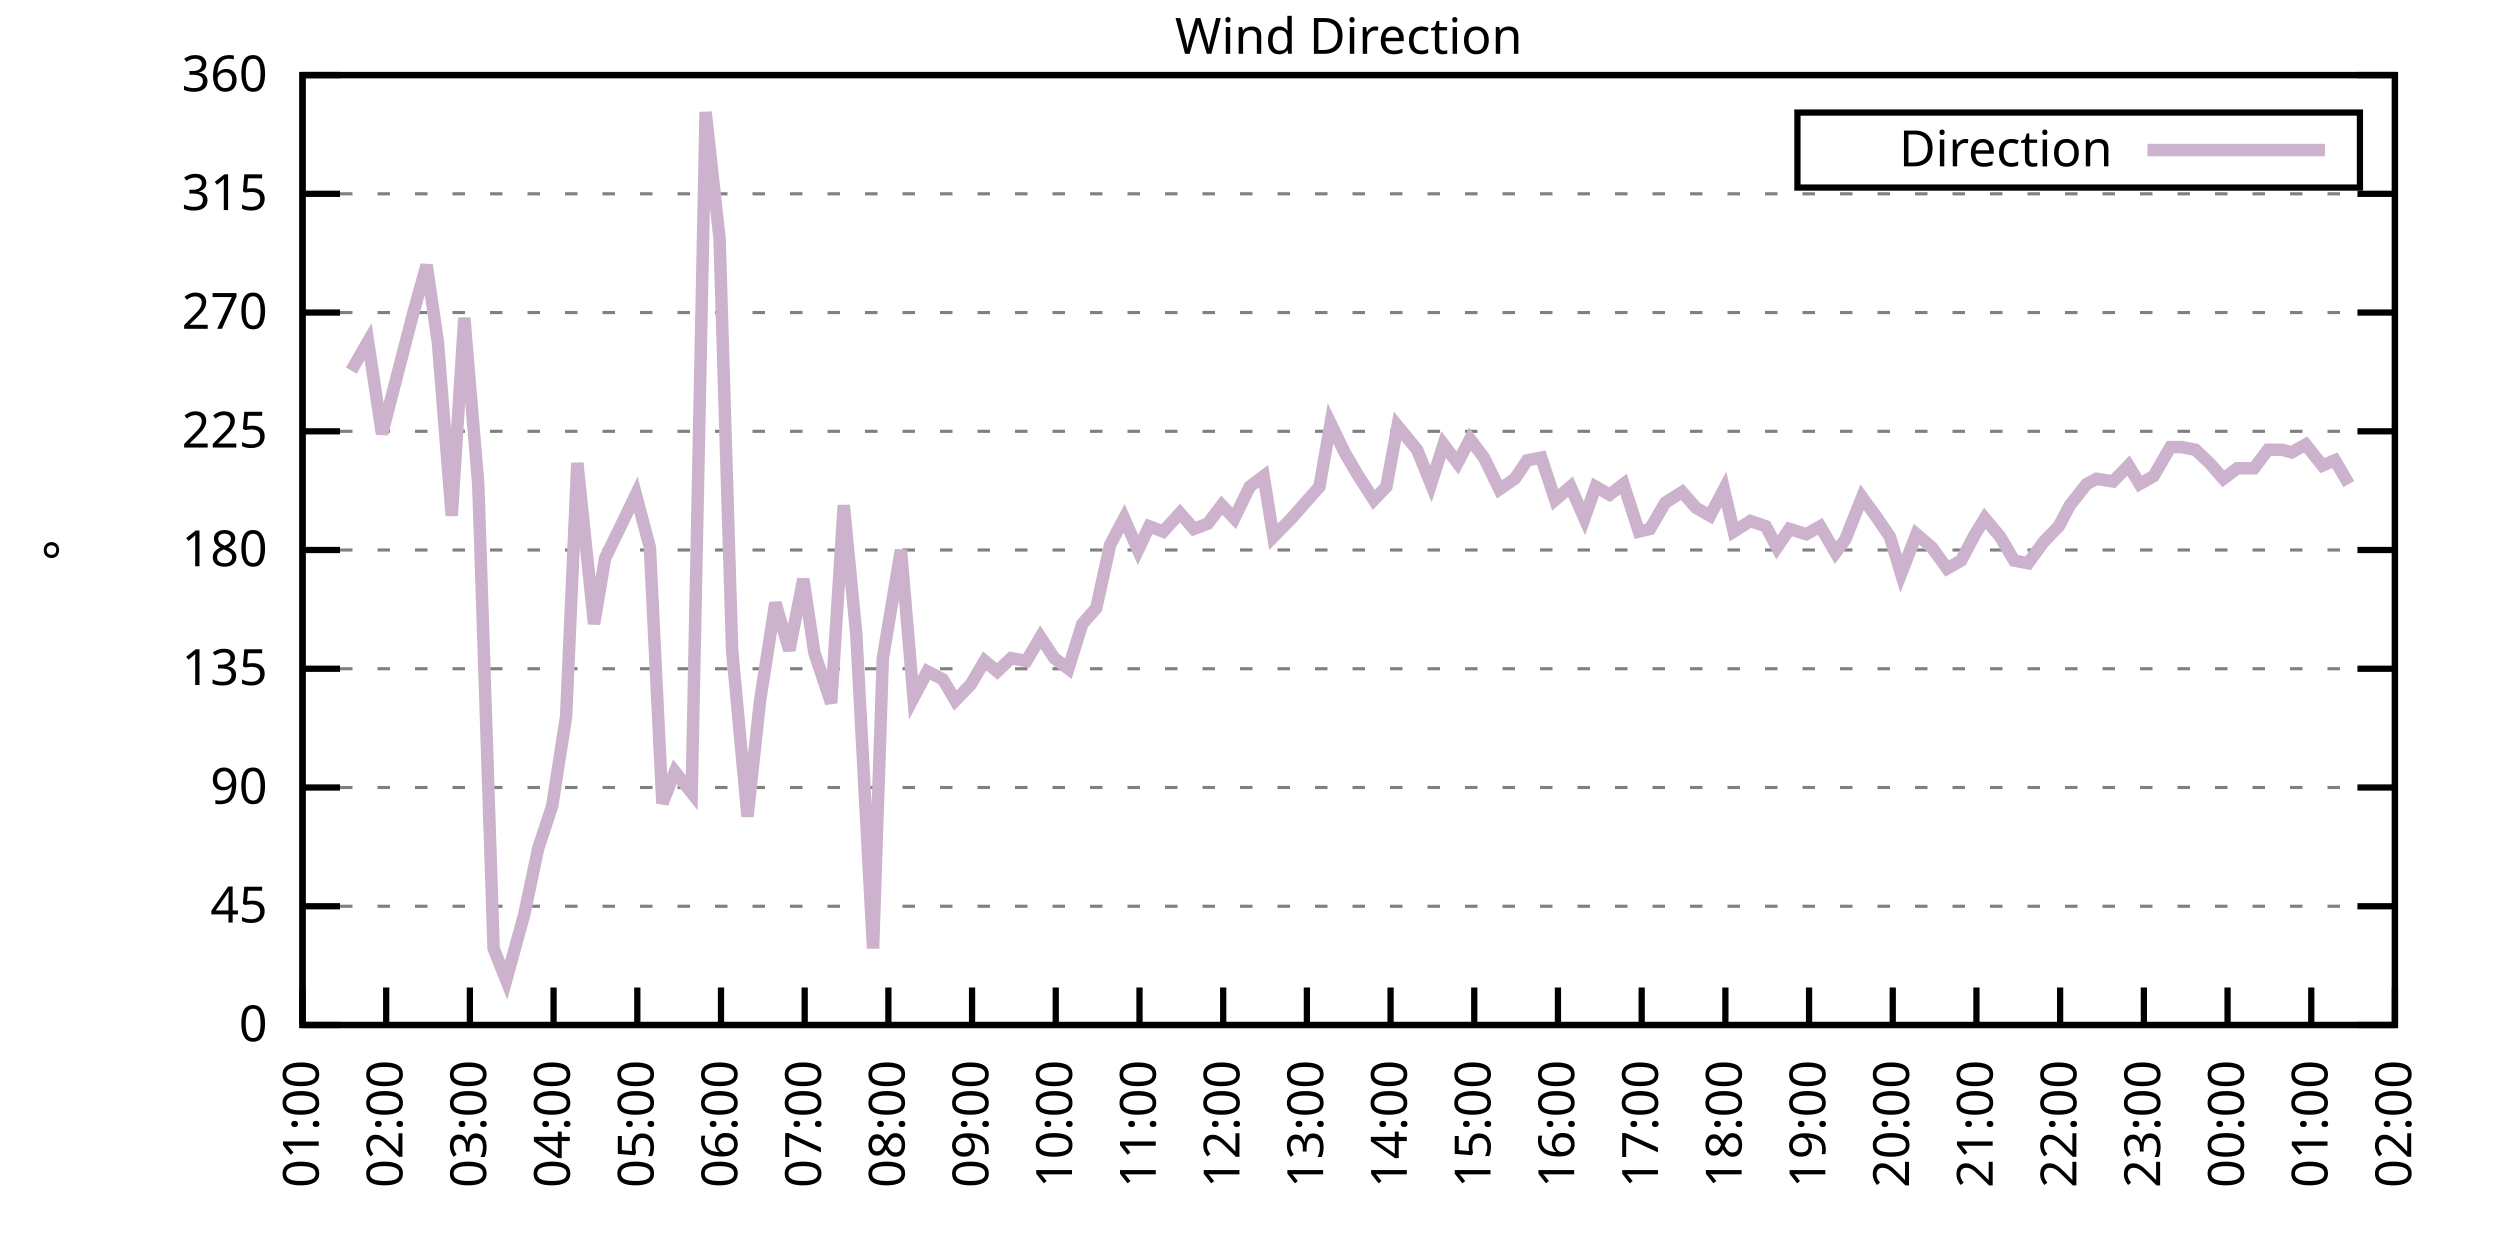
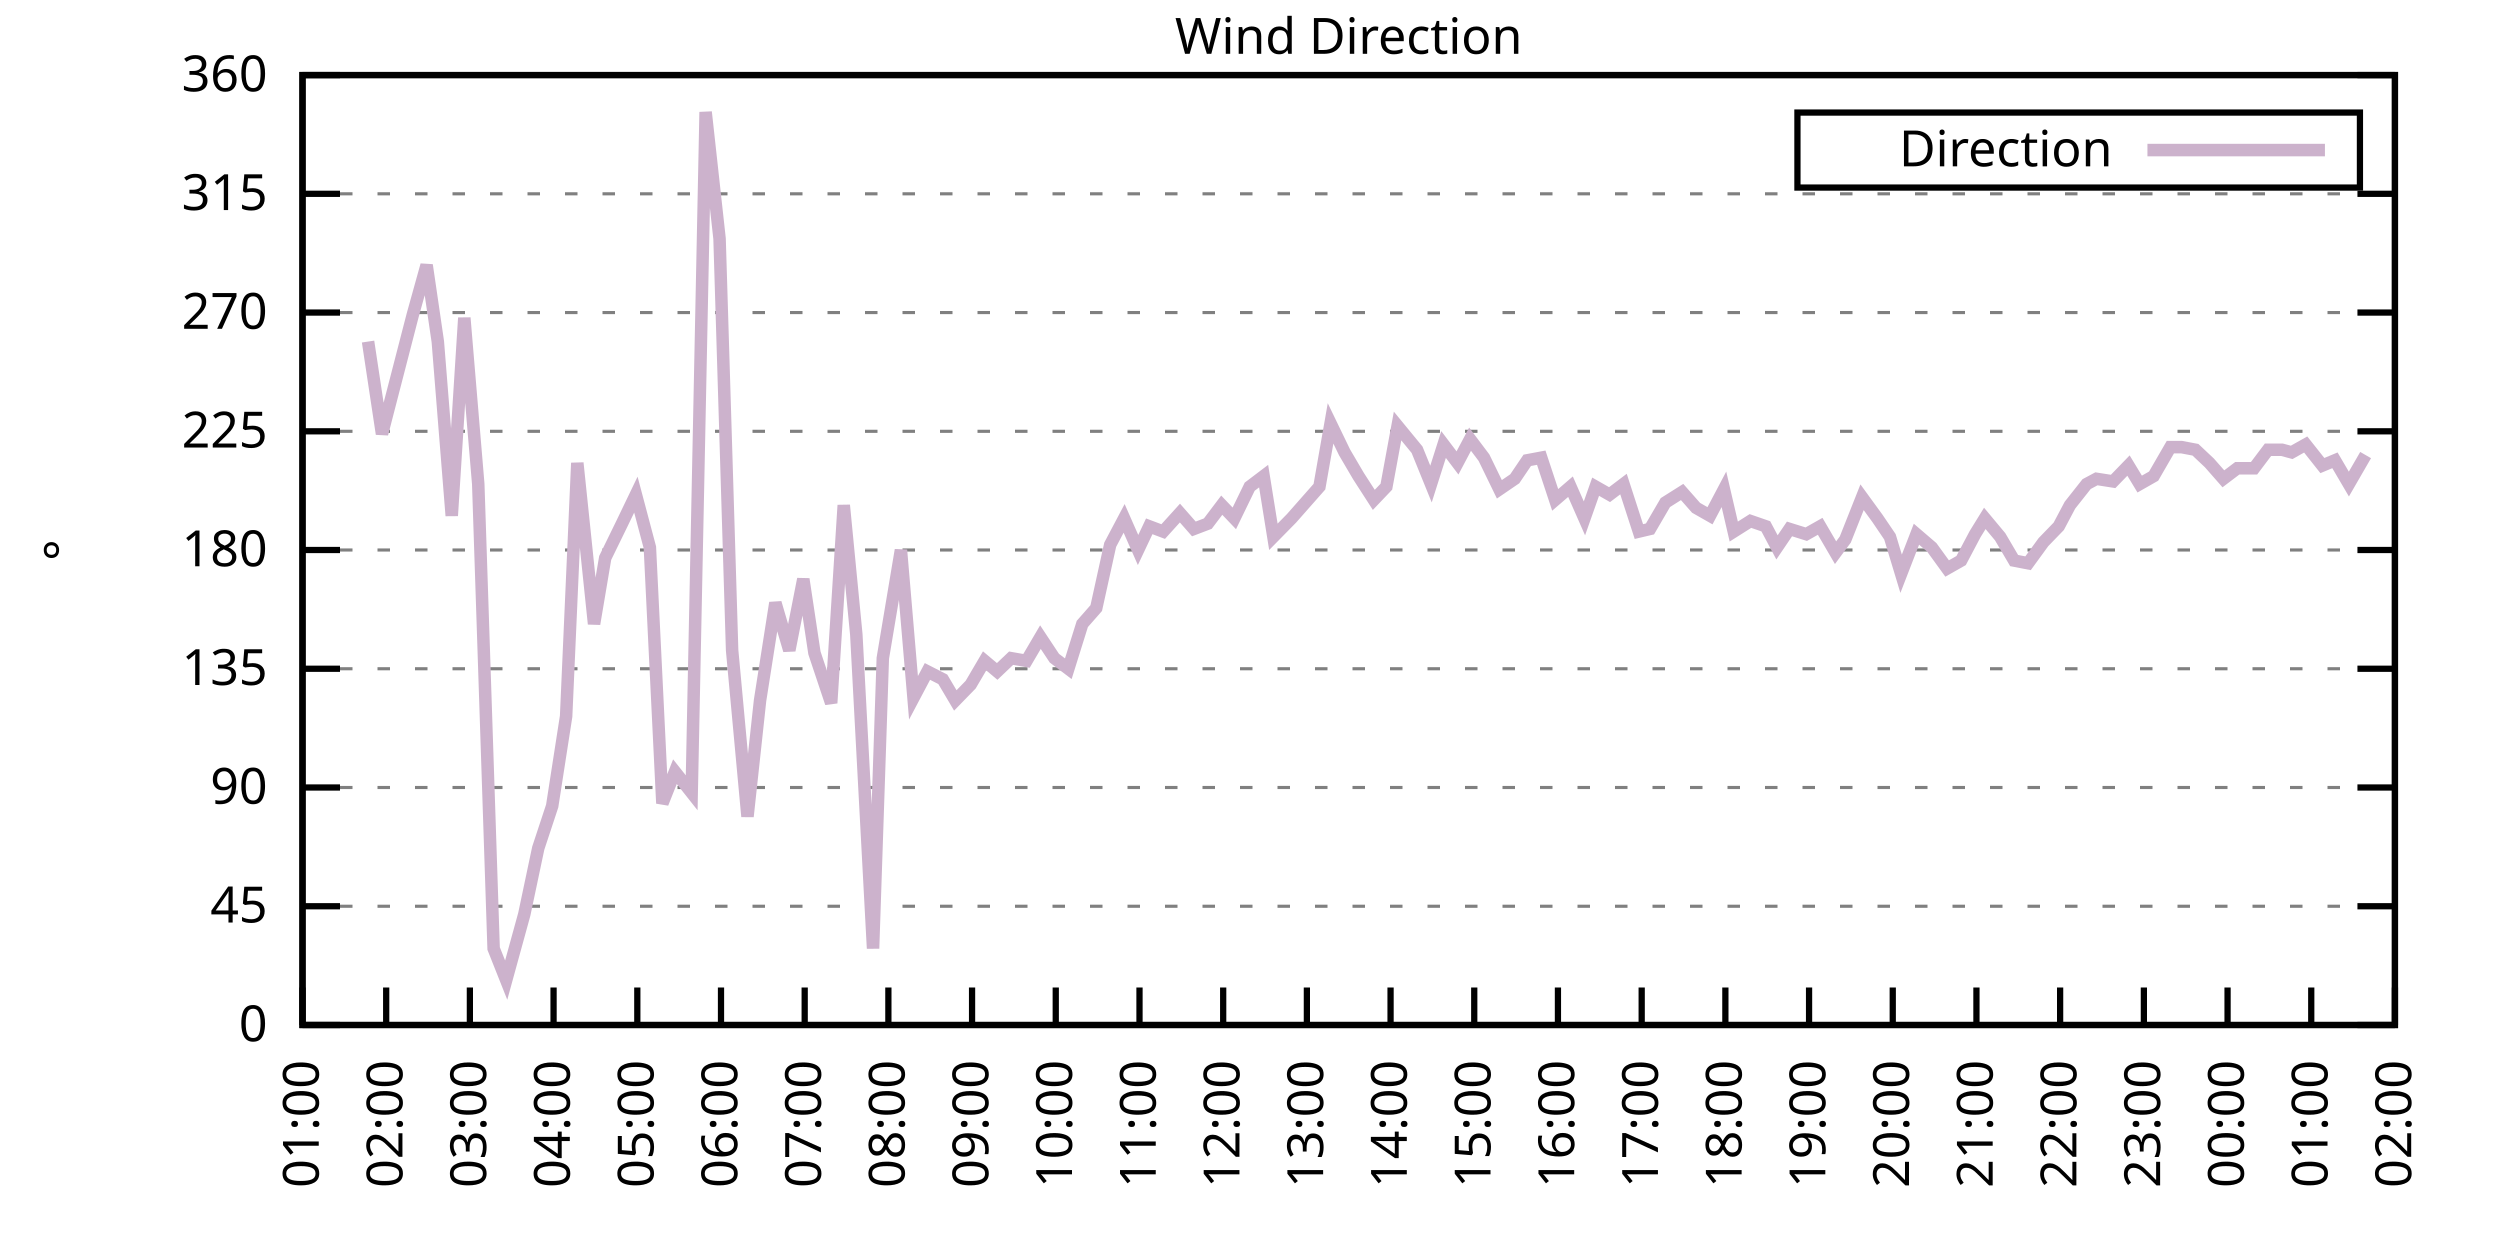
<svg xmlns="http://www.w3.org/2000/svg" xmlns:xlink="http://www.w3.org/1999/xlink" width="400" height="200" viewBox="0 0 400 200">
  <g id="gnuplot_canvas">
    <rect x="0" y="0" width="400" height="200" fill="none" />
    <defs>
      <circle id="gpDot" r="0.5" stroke-width="0.5" stroke="currentColor" />
      <path id="gpPt0" stroke-width="0.333" stroke="currentColor" d="M-1,0 h2 M0,-1 v2" />
      <path id="gpPt1" stroke-width="0.333" stroke="currentColor" d="M-1,-1 L1,1 M1,-1 L-1,1" />
      <path id="gpPt2" stroke-width="0.333" stroke="currentColor" d="M-1,0 L1,0 M0,-1 L0,1 M-1,-1 L1,1 M-1,1 L1,-1" />
      <rect id="gpPt3" stroke-width="0.333" stroke="currentColor" x="-1" y="-1" width="2" height="2" />
      <rect id="gpPt4" stroke-width="0.333" stroke="currentColor" fill="currentColor" x="-1" y="-1" width="2" height="2" />
      <circle id="gpPt5" stroke-width="0.333" stroke="currentColor" cx="0" cy="0" r="1" />
      <use xlink:href="#gpPt5" id="gpPt6" fill="currentColor" stroke="none" />
      <path id="gpPt7" stroke-width="0.333" stroke="currentColor" d="M0,-1.33 L-1.33,0.67 L1.33,0.67 z" />
      <use xlink:href="#gpPt7" id="gpPt8" fill="currentColor" stroke="none" />
      <use xlink:href="#gpPt7" id="gpPt9" stroke="currentColor" transform="rotate(180)" />
      <use xlink:href="#gpPt9" id="gpPt10" fill="currentColor" stroke="none" />
      <use xlink:href="#gpPt3" id="gpPt11" stroke="currentColor" transform="rotate(45)" />
      <use xlink:href="#gpPt11" id="gpPt12" fill="currentColor" stroke="none" />
      <path id="gpPt13" stroke-width="0.333" stroke="currentColor" d="M0,1.330 L1.265,0.411 L0.782,-1.067 L-0.782,-1.076 L-1.265,0.411 z" />
      <use xlink:href="#gpPt13" id="gpPt14" fill="currentColor" stroke="none" />
      <filter id="textbox" filterUnits="objectBoundingBox" x="0" y="0" height="1" width="1">
        <feFlood flood-color="white" flood-opacity="1" result="bgnd" />
        <feComposite in="SourceGraphic" in2="bgnd" operator="atop" />
      </filter>
      <filter id="greybox" filterUnits="objectBoundingBox" x="0" y="0" height="1" width="1">
        <feFlood flood-color="lightgrey" flood-opacity="1" result="grey" />
        <feComposite in="SourceGraphic" in2="grey" operator="atop" />
      </filter>
    </defs>
    <g fill="none" color="white" stroke="currentColor" stroke-width="1.00" stroke-linecap="butt" stroke-linejoin="miter">
</g>
    <g fill="none" color="black" stroke="currentColor" stroke-width="1.00" stroke-linecap="butt" stroke-linejoin="miter">
      <g stroke="none" shape-rendering="crispEdges">
        <polygon fill="rgb(255, 255, 255)" points="48.40,164.00 383.18,164.00 383.18,12.02 48.40,12.02 " />
      </g>
    </g>
    <g fill="none" color="black" stroke="currentColor" stroke-width="1.00" stroke-linecap="butt" stroke-linejoin="miter">
</g>
    <g fill="none" color="black" stroke="black" stroke-width="0.50" stroke-linecap="butt" stroke-linejoin="miter">
</g>
    <g fill="none" color="gray" stroke="currentColor" stroke-width="0.50" stroke-linecap="butt" stroke-linejoin="miter">
      <path stroke="gray" stroke-dasharray="2,4" class="gridline" d="M48.40,164.00 L383.19,164.00  " />
    </g>
    <g fill="none" color="gray" stroke="gray" stroke-width="1.00" stroke-linecap="butt" stroke-linejoin="miter">
</g>
    <g fill="none" color="black" stroke="currentColor" stroke-width="1.00" stroke-linecap="butt" stroke-linejoin="miter">
      <path stroke="black" d="M48.40,164.00 L54.40,164.00 M383.19,164.00 L377.19,164.00  " />
      <g transform="translate(42.80,166.60)" stroke="none" fill="black" font-family="Sans" font-size="8.00" text-anchor="end">
        <text>
          <tspan font-family="Sans"> 0</tspan>
        </text>
      </g>
    </g>
    <g fill="none" color="black" stroke="currentColor" stroke-width="1.00" stroke-linecap="butt" stroke-linejoin="miter">
</g>
    <g fill="none" color="black" stroke="black" stroke-width="0.50" stroke-linecap="butt" stroke-linejoin="miter">
</g>
    <g fill="none" color="gray" stroke="currentColor" stroke-width="0.50" stroke-linecap="butt" stroke-linejoin="miter">
      <path stroke="gray" stroke-dasharray="2,4" class="gridline" d="M48.40,145.00 L383.19,145.00  " />
    </g>
    <g fill="none" color="gray" stroke="gray" stroke-width="1.00" stroke-linecap="butt" stroke-linejoin="miter">
</g>
    <g fill="none" color="black" stroke="currentColor" stroke-width="1.00" stroke-linecap="butt" stroke-linejoin="miter">
      <path stroke="black" d="M48.40,145.00 L54.40,145.00 M383.19,145.00 L377.19,145.00  " />
      <g transform="translate(42.80,147.60)" stroke="none" fill="black" font-family="Sans" font-size="8.00" text-anchor="end">
        <text>
          <tspan font-family="Sans"> 45</tspan>
        </text>
      </g>
    </g>
    <g fill="none" color="black" stroke="currentColor" stroke-width="1.00" stroke-linecap="butt" stroke-linejoin="miter">
</g>
    <g fill="none" color="black" stroke="black" stroke-width="0.50" stroke-linecap="butt" stroke-linejoin="miter">
</g>
    <g fill="none" color="gray" stroke="currentColor" stroke-width="0.50" stroke-linecap="butt" stroke-linejoin="miter">
      <path stroke="gray" stroke-dasharray="2,4" class="gridline" d="M48.40,126.00 L383.19,126.00  " />
    </g>
    <g fill="none" color="gray" stroke="gray" stroke-width="1.00" stroke-linecap="butt" stroke-linejoin="miter">
</g>
    <g fill="none" color="black" stroke="currentColor" stroke-width="1.00" stroke-linecap="butt" stroke-linejoin="miter">
      <path stroke="black" d="M48.40,126.00 L54.40,126.00 M383.19,126.00 L377.19,126.00  " />
      <g transform="translate(42.80,128.60)" stroke="none" fill="black" font-family="Sans" font-size="8.00" text-anchor="end">
        <text>
          <tspan font-family="Sans"> 90</tspan>
        </text>
      </g>
    </g>
    <g fill="none" color="black" stroke="currentColor" stroke-width="1.00" stroke-linecap="butt" stroke-linejoin="miter">
</g>
    <g fill="none" color="black" stroke="black" stroke-width="0.50" stroke-linecap="butt" stroke-linejoin="miter">
</g>
    <g fill="none" color="gray" stroke="currentColor" stroke-width="0.50" stroke-linecap="butt" stroke-linejoin="miter">
      <path stroke="gray" stroke-dasharray="2,4" class="gridline" d="M48.40,107.00 L383.19,107.00  " />
    </g>
    <g fill="none" color="gray" stroke="gray" stroke-width="1.00" stroke-linecap="butt" stroke-linejoin="miter">
</g>
    <g fill="none" color="black" stroke="currentColor" stroke-width="1.00" stroke-linecap="butt" stroke-linejoin="miter">
      <path stroke="black" d="M48.40,107.00 L54.40,107.00 M383.19,107.00 L377.19,107.00  " />
      <g transform="translate(42.80,109.60)" stroke="none" fill="black" font-family="Sans" font-size="8.00" text-anchor="end">
        <text>
          <tspan font-family="Sans"> 135</tspan>
        </text>
      </g>
    </g>
    <g fill="none" color="black" stroke="currentColor" stroke-width="1.00" stroke-linecap="butt" stroke-linejoin="miter">
</g>
    <g fill="none" color="black" stroke="black" stroke-width="0.50" stroke-linecap="butt" stroke-linejoin="miter">
</g>
    <g fill="none" color="gray" stroke="currentColor" stroke-width="0.50" stroke-linecap="butt" stroke-linejoin="miter">
      <path stroke="gray" stroke-dasharray="2,4" class="gridline" d="M48.40,88.00 L383.19,88.00  " />
    </g>
    <g fill="none" color="gray" stroke="gray" stroke-width="1.00" stroke-linecap="butt" stroke-linejoin="miter">
</g>
    <g fill="none" color="black" stroke="currentColor" stroke-width="1.00" stroke-linecap="butt" stroke-linejoin="miter">
      <path stroke="black" d="M48.40,88.00 L54.40,88.00 M383.19,88.00 L377.19,88.00  " />
      <g transform="translate(42.80,90.60)" stroke="none" fill="black" font-family="Sans" font-size="8.00" text-anchor="end">
        <text>
          <tspan font-family="Sans"> 180</tspan>
        </text>
      </g>
    </g>
    <g fill="none" color="black" stroke="currentColor" stroke-width="1.00" stroke-linecap="butt" stroke-linejoin="miter">
</g>
    <g fill="none" color="black" stroke="black" stroke-width="0.50" stroke-linecap="butt" stroke-linejoin="miter">
</g>
    <g fill="none" color="gray" stroke="currentColor" stroke-width="0.50" stroke-linecap="butt" stroke-linejoin="miter">
      <path stroke="gray" stroke-dasharray="2,4" class="gridline" d="M48.40,69.01 L383.19,69.01  " />
    </g>
    <g fill="none" color="gray" stroke="gray" stroke-width="1.00" stroke-linecap="butt" stroke-linejoin="miter">
</g>
    <g fill="none" color="black" stroke="currentColor" stroke-width="1.00" stroke-linecap="butt" stroke-linejoin="miter">
      <path stroke="black" d="M48.40,69.01 L54.40,69.01 M383.19,69.01 L377.19,69.01  " />
      <g transform="translate(42.80,71.61)" stroke="none" fill="black" font-family="Sans" font-size="8.00" text-anchor="end">
        <text>
          <tspan font-family="Sans"> 225</tspan>
        </text>
      </g>
    </g>
    <g fill="none" color="black" stroke="currentColor" stroke-width="1.00" stroke-linecap="butt" stroke-linejoin="miter">
</g>
    <g fill="none" color="black" stroke="black" stroke-width="0.50" stroke-linecap="butt" stroke-linejoin="miter">
</g>
    <g fill="none" color="gray" stroke="currentColor" stroke-width="0.50" stroke-linecap="butt" stroke-linejoin="miter">
      <path stroke="gray" stroke-dasharray="2,4" class="gridline" d="M48.40,50.01 L383.19,50.01  " />
    </g>
    <g fill="none" color="gray" stroke="gray" stroke-width="1.00" stroke-linecap="butt" stroke-linejoin="miter">
</g>
    <g fill="none" color="black" stroke="currentColor" stroke-width="1.00" stroke-linecap="butt" stroke-linejoin="miter">
      <path stroke="black" d="M48.40,50.01 L54.40,50.01 M383.19,50.01 L377.19,50.01  " />
      <g transform="translate(42.80,52.61)" stroke="none" fill="black" font-family="Sans" font-size="8.00" text-anchor="end">
        <text>
          <tspan font-family="Sans"> 270</tspan>
        </text>
      </g>
    </g>
    <g fill="none" color="black" stroke="currentColor" stroke-width="1.00" stroke-linecap="butt" stroke-linejoin="miter">
</g>
    <g fill="none" color="black" stroke="black" stroke-width="0.50" stroke-linecap="butt" stroke-linejoin="miter">
</g>
    <g fill="none" color="gray" stroke="currentColor" stroke-width="0.50" stroke-linecap="butt" stroke-linejoin="miter">
      <path stroke="gray" stroke-dasharray="2,4" class="gridline" d="M48.40,31.01 L383.19,31.01  " />
    </g>
    <g fill="none" color="gray" stroke="gray" stroke-width="1.00" stroke-linecap="butt" stroke-linejoin="miter">
</g>
    <g fill="none" color="black" stroke="currentColor" stroke-width="1.00" stroke-linecap="butt" stroke-linejoin="miter">
      <path stroke="black" d="M48.40,31.01 L54.40,31.01 M383.19,31.01 L377.19,31.01  " />
      <g transform="translate(42.80,33.61)" stroke="none" fill="black" font-family="Sans" font-size="8.00" text-anchor="end">
        <text>
          <tspan font-family="Sans"> 315</tspan>
        </text>
      </g>
    </g>
    <g fill="none" color="black" stroke="currentColor" stroke-width="1.00" stroke-linecap="butt" stroke-linejoin="miter">
</g>
    <g fill="none" color="black" stroke="black" stroke-width="0.50" stroke-linecap="butt" stroke-linejoin="miter">
</g>
    <g fill="none" color="gray" stroke="currentColor" stroke-width="0.50" stroke-linecap="butt" stroke-linejoin="miter">
      <path stroke="gray" stroke-dasharray="2,4" class="gridline" d="M48.40,12.01 L383.19,12.01  " />
    </g>
    <g fill="none" color="gray" stroke="gray" stroke-width="1.00" stroke-linecap="butt" stroke-linejoin="miter">
</g>
    <g fill="none" color="black" stroke="currentColor" stroke-width="1.00" stroke-linecap="butt" stroke-linejoin="miter">
      <path stroke="black" d="M48.40,12.01 L54.40,12.01 M383.19,12.01 L377.19,12.01  " />
      <g transform="translate(42.80,14.61)" stroke="none" fill="black" font-family="Sans" font-size="8.00" text-anchor="end">
        <text>
          <tspan font-family="Sans"> 360</tspan>
        </text>
      </g>
    </g>
    <g fill="none" color="black" stroke="currentColor" stroke-width="1.00" stroke-linecap="butt" stroke-linejoin="miter">
      <path stroke="black" d="M48.40,164.00 L48.40,158.00  " />
      <g transform="translate(51.00,169.60) rotate(270.00)" stroke="none" fill="black" font-family="Sans" font-size="8.00" text-anchor="end">
        <text>
          <tspan font-family="Sans">01:00</tspan>
        </text>
      </g>
    </g>
    <g fill="none" color="black" stroke="currentColor" stroke-width="1.00" stroke-linecap="butt" stroke-linejoin="miter">
      <path stroke="black" d="M61.79,164.00 L61.79,158.00  " />
      <g transform="translate(64.39,169.60) rotate(270.00)" stroke="none" fill="black" font-family="Sans" font-size="8.00" text-anchor="end">
        <text>
          <tspan font-family="Sans">02:00</tspan>
        </text>
      </g>
    </g>
    <g fill="none" color="black" stroke="currentColor" stroke-width="1.00" stroke-linecap="butt" stroke-linejoin="miter">
      <path stroke="black" d="M75.18,164.00 L75.18,158.00  " />
      <g transform="translate(77.78,169.60) rotate(270.00)" stroke="none" fill="black" font-family="Sans" font-size="8.00" text-anchor="end">
        <text>
          <tspan font-family="Sans">03:00</tspan>
        </text>
      </g>
    </g>
    <g fill="none" color="black" stroke="currentColor" stroke-width="1.00" stroke-linecap="butt" stroke-linejoin="miter">
      <path stroke="black" d="M88.57,164.00 L88.57,158.00  " />
      <g transform="translate(91.17,169.60) rotate(270.00)" stroke="none" fill="black" font-family="Sans" font-size="8.00" text-anchor="end">
        <text>
          <tspan font-family="Sans">04:00</tspan>
        </text>
      </g>
    </g>
    <g fill="none" color="black" stroke="currentColor" stroke-width="1.00" stroke-linecap="butt" stroke-linejoin="miter">
      <path stroke="black" d="M101.97,164.00 L101.97,158.00  " />
      <g transform="translate(104.57,169.60) rotate(270.00)" stroke="none" fill="black" font-family="Sans" font-size="8.00" text-anchor="end">
        <text>
          <tspan font-family="Sans">05:00</tspan>
        </text>
      </g>
    </g>
    <g fill="none" color="black" stroke="currentColor" stroke-width="1.00" stroke-linecap="butt" stroke-linejoin="miter">
      <path stroke="black" d="M115.36,164.00 L115.36,158.00  " />
      <g transform="translate(117.96,169.60) rotate(270.00)" stroke="none" fill="black" font-family="Sans" font-size="8.00" text-anchor="end">
        <text>
          <tspan font-family="Sans">06:00</tspan>
        </text>
      </g>
    </g>
    <g fill="none" color="black" stroke="currentColor" stroke-width="1.00" stroke-linecap="butt" stroke-linejoin="miter">
      <path stroke="black" d="M128.75,164.00 L128.75,158.00  " />
      <g transform="translate(131.35,169.60) rotate(270.00)" stroke="none" fill="black" font-family="Sans" font-size="8.00" text-anchor="end">
        <text>
          <tspan font-family="Sans">07:00</tspan>
        </text>
      </g>
    </g>
    <g fill="none" color="black" stroke="currentColor" stroke-width="1.00" stroke-linecap="butt" stroke-linejoin="miter">
      <path stroke="black" d="M142.14,164.00 L142.14,158.00  " />
      <g transform="translate(144.74,169.60) rotate(270.00)" stroke="none" fill="black" font-family="Sans" font-size="8.00" text-anchor="end">
        <text>
          <tspan font-family="Sans">08:00</tspan>
        </text>
      </g>
    </g>
    <g fill="none" color="black" stroke="currentColor" stroke-width="1.00" stroke-linecap="butt" stroke-linejoin="miter">
      <path stroke="black" d="M155.53,164.00 L155.53,158.00  " />
      <g transform="translate(158.13,169.60) rotate(270.00)" stroke="none" fill="black" font-family="Sans" font-size="8.00" text-anchor="end">
        <text>
          <tspan font-family="Sans">09:00</tspan>
        </text>
      </g>
    </g>
    <g fill="none" color="black" stroke="currentColor" stroke-width="1.00" stroke-linecap="butt" stroke-linejoin="miter">
      <path stroke="black" d="M168.92,164.00 L168.92,158.00  " />
      <g transform="translate(171.52,169.60) rotate(270.00)" stroke="none" fill="black" font-family="Sans" font-size="8.00" text-anchor="end">
        <text>
          <tspan font-family="Sans">10:00</tspan>
        </text>
      </g>
    </g>
    <g fill="none" color="black" stroke="currentColor" stroke-width="1.00" stroke-linecap="butt" stroke-linejoin="miter">
      <path stroke="black" d="M182.32,164.00 L182.32,158.00  " />
      <g transform="translate(184.92,169.60) rotate(270.00)" stroke="none" fill="black" font-family="Sans" font-size="8.00" text-anchor="end">
        <text>
          <tspan font-family="Sans">11:00</tspan>
        </text>
      </g>
    </g>
    <g fill="none" color="black" stroke="currentColor" stroke-width="1.00" stroke-linecap="butt" stroke-linejoin="miter">
      <path stroke="black" d="M195.71,164.00 L195.71,158.00  " />
      <g transform="translate(198.31,169.60) rotate(270.00)" stroke="none" fill="black" font-family="Sans" font-size="8.00" text-anchor="end">
        <text>
          <tspan font-family="Sans">12:00</tspan>
        </text>
      </g>
    </g>
    <g fill="none" color="black" stroke="currentColor" stroke-width="1.00" stroke-linecap="butt" stroke-linejoin="miter">
      <path stroke="black" d="M209.10,164.00 L209.10,158.00  " />
      <g transform="translate(211.70,169.60) rotate(270.00)" stroke="none" fill="black" font-family="Sans" font-size="8.00" text-anchor="end">
        <text>
          <tspan font-family="Sans">13:00</tspan>
        </text>
      </g>
    </g>
    <g fill="none" color="black" stroke="currentColor" stroke-width="1.00" stroke-linecap="butt" stroke-linejoin="miter">
      <path stroke="black" d="M222.49,164.00 L222.49,158.00  " />
      <g transform="translate(225.09,169.60) rotate(270.00)" stroke="none" fill="black" font-family="Sans" font-size="8.00" text-anchor="end">
        <text>
          <tspan font-family="Sans">14:00</tspan>
        </text>
      </g>
    </g>
    <g fill="none" color="black" stroke="currentColor" stroke-width="1.00" stroke-linecap="butt" stroke-linejoin="miter">
      <path stroke="black" d="M235.88,164.00 L235.88,158.00  " />
      <g transform="translate(238.48,169.60) rotate(270.00)" stroke="none" fill="black" font-family="Sans" font-size="8.00" text-anchor="end">
        <text>
          <tspan font-family="Sans">15:00</tspan>
        </text>
      </g>
    </g>
    <g fill="none" color="black" stroke="currentColor" stroke-width="1.00" stroke-linecap="butt" stroke-linejoin="miter">
      <path stroke="black" d="M249.27,164.00 L249.27,158.00  " />
      <g transform="translate(251.87,169.60) rotate(270.00)" stroke="none" fill="black" font-family="Sans" font-size="8.00" text-anchor="end">
        <text>
          <tspan font-family="Sans">16:00</tspan>
        </text>
      </g>
    </g>
    <g fill="none" color="black" stroke="currentColor" stroke-width="1.00" stroke-linecap="butt" stroke-linejoin="miter">
      <path stroke="black" d="M262.67,164.00 L262.67,158.00  " />
      <g transform="translate(265.27,169.60) rotate(270.00)" stroke="none" fill="black" font-family="Sans" font-size="8.00" text-anchor="end">
        <text>
          <tspan font-family="Sans">17:00</tspan>
        </text>
      </g>
    </g>
    <g fill="none" color="black" stroke="currentColor" stroke-width="1.00" stroke-linecap="butt" stroke-linejoin="miter">
      <path stroke="black" d="M276.06,164.00 L276.06,158.00  " />
      <g transform="translate(278.66,169.60) rotate(270.00)" stroke="none" fill="black" font-family="Sans" font-size="8.00" text-anchor="end">
        <text>
          <tspan font-family="Sans">18:00</tspan>
        </text>
      </g>
    </g>
    <g fill="none" color="black" stroke="currentColor" stroke-width="1.00" stroke-linecap="butt" stroke-linejoin="miter">
      <path stroke="black" d="M289.45,164.00 L289.45,158.00  " />
      <g transform="translate(292.05,169.60) rotate(270.00)" stroke="none" fill="black" font-family="Sans" font-size="8.00" text-anchor="end">
        <text>
          <tspan font-family="Sans">19:00</tspan>
        </text>
      </g>
    </g>
    <g fill="none" color="black" stroke="currentColor" stroke-width="1.00" stroke-linecap="butt" stroke-linejoin="miter">
      <path stroke="black" d="M302.84,164.00 L302.84,158.00  " />
      <g transform="translate(305.44,169.60) rotate(270.00)" stroke="none" fill="black" font-family="Sans" font-size="8.00" text-anchor="end">
        <text>
          <tspan font-family="Sans">20:00</tspan>
        </text>
      </g>
    </g>
    <g fill="none" color="black" stroke="currentColor" stroke-width="1.00" stroke-linecap="butt" stroke-linejoin="miter">
      <path stroke="black" d="M316.23,164.00 L316.23,158.00  " />
      <g transform="translate(318.83,169.60) rotate(270.00)" stroke="none" fill="black" font-family="Sans" font-size="8.00" text-anchor="end">
        <text>
          <tspan font-family="Sans">21:00</tspan>
        </text>
      </g>
    </g>
    <g fill="none" color="black" stroke="currentColor" stroke-width="1.00" stroke-linecap="butt" stroke-linejoin="miter">
      <path stroke="black" d="M329.62,164.00 L329.62,158.00  " />
      <g transform="translate(332.22,169.60) rotate(270.00)" stroke="none" fill="black" font-family="Sans" font-size="8.00" text-anchor="end">
        <text>
          <tspan font-family="Sans">22:00</tspan>
        </text>
      </g>
    </g>
    <g fill="none" color="black" stroke="currentColor" stroke-width="1.00" stroke-linecap="butt" stroke-linejoin="miter">
      <path stroke="black" d="M343.02,164.00 L343.02,158.00  " />
      <g transform="translate(345.62,169.60) rotate(270.00)" stroke="none" fill="black" font-family="Sans" font-size="8.00" text-anchor="end">
        <text>
          <tspan font-family="Sans">23:00</tspan>
        </text>
      </g>
    </g>
    <g fill="none" color="black" stroke="currentColor" stroke-width="1.00" stroke-linecap="butt" stroke-linejoin="miter">
      <path stroke="black" d="M356.41,164.00 L356.41,158.00  " />
      <g transform="translate(359.01,169.60) rotate(270.00)" stroke="none" fill="black" font-family="Sans" font-size="8.00" text-anchor="end">
        <text>
          <tspan font-family="Sans">00:00</tspan>
        </text>
      </g>
    </g>
    <g fill="none" color="black" stroke="currentColor" stroke-width="1.00" stroke-linecap="butt" stroke-linejoin="miter">
      <path stroke="black" d="M369.80,164.00 L369.80,158.00  " />
      <g transform="translate(372.40,169.60) rotate(270.00)" stroke="none" fill="black" font-family="Sans" font-size="8.00" text-anchor="end">
        <text>
          <tspan font-family="Sans">01:00</tspan>
        </text>
      </g>
    </g>
    <g fill="none" color="black" stroke="currentColor" stroke-width="1.00" stroke-linecap="butt" stroke-linejoin="miter">
      <path stroke="black" d="M383.19,164.00 L383.19,158.00  " />
      <g transform="translate(385.79,169.60) rotate(270.00)" stroke="none" fill="black" font-family="Sans" font-size="8.00" text-anchor="end">
        <text>
          <tspan font-family="Sans">02:00</tspan>
        </text>
      </g>
    </g>
    <g fill="none" color="black" stroke="currentColor" stroke-width="1.00" stroke-linecap="butt" stroke-linejoin="miter">
</g>
    <g fill="none" color="black" stroke="currentColor" stroke-width="1.00" stroke-linecap="butt" stroke-linejoin="miter">
      <path stroke="black" d="M48.40,12.01 L48.40,164.00 L383.19,164.00 L383.19,12.01 L48.40,12.01 Z  " />
    </g>
    <g fill="none" color="black" stroke="currentColor" stroke-width="1.00" stroke-linecap="butt" stroke-linejoin="miter">
</g>
    <g fill="none" color="black" stroke="currentColor" stroke-width="1.00" stroke-linecap="butt" stroke-linejoin="miter">
      <path stroke="black" d="M287.59,30.01 L287.59,18.01 L377.59,18.01 L377.59,30.01 L287.59,30.01 Z  " />
    </g>
    <g id="Wind_direction_plot_1">
      <g fill="none" color="white" stroke="black" stroke-width="2.00" stroke-linecap="butt" stroke-linejoin="miter">
</g>
      <g fill="none" color="black" stroke="currentColor" stroke-width="2.00" stroke-linecap="butt" stroke-linejoin="miter">
        <g transform="translate(337.99,26.61)" stroke="none" fill="black" font-family="Sans" font-size="8.00" text-anchor="end">
          <text>
            <tspan font-family="Sans">Direction</tspan>
          </text>
        </g>
      </g>
      <g fill="none" color="black" stroke="currentColor" stroke-width="2.00" stroke-linecap="butt" stroke-linejoin="miter">
-         <path stroke="rgb(204, 178, 204)" d="M343.59,24.01 L371.99,24.01 M56.21,59.30 L58.89,54.65 L61.12,69.43 L66.03,50.43 L68.26,42.41 L70.05,54.65   L72.28,82.52 L74.29,50.85 L76.52,77.45 L78.98,151.76 L80.99,156.82 L83.89,146.27 L86.12,135.71 L88.35,128.96   L90.58,114.60 L92.37,74.07 L95.05,99.83 L96.83,89.27 L99.51,83.78 L101.74,79.14 L103.98,87.58 L105.98,128.54   L107.99,123.47 L110.67,126.85 L112.90,17.92 L115.13,38.19 L117.14,104.05 L119.60,130.65 L121.61,112.07 L124.06,96.45   L126.29,104.05 L128.53,92.65 L130.31,104.47 L132.99,112.49 L135.00,80.83 L137.01,101.52 L139.69,151.76 L141.25,105.31   L144.15,88.00 L146.16,111.65 L148.39,107.43 L150.85,108.69 L152.85,112.07 L155.31,109.54 L157.54,105.74 L159.55,107.43   L161.78,105.31 L164.24,105.74 L166.47,101.94 L168.70,105.31 L170.93,107.00 L173.17,99.83 L175.40,97.29 L177.63,87.16   L179.86,82.94 L182.09,88.00 L183.88,84.21 L186.11,85.05 L188.79,82.09 L191.02,84.63 L193.25,83.78 L195.48,80.83   L197.49,82.94 L199.95,77.87 L202.18,76.18 L203.74,85.89 L206.64,82.94 L211.11,77.87 L212.89,67.74 L215.13,72.38   L217.36,76.18 L219.81,79.98 L221.82,77.87 L223.61,68.16 L226.73,71.96 L228.96,77.45 L230.97,71.12 L233.20,74.07   L235.21,70.27 L237.44,73.23 L239.90,78.29 L242.36,76.61 L244.36,73.65 L246.60,73.23 L248.83,79.98 L251.28,77.87   L253.51,82.94 L255.30,77.87 L257.53,79.14 L259.76,77.45 L262.22,85.05 L264.00,84.63 L266.46,80.41 L269.14,78.72   L271.37,81.25 L273.60,82.52 L275.83,78.29 L277.40,85.05 L280.07,83.36 L282.53,84.21 L284.32,87.58 L286.32,84.63   L289.00,85.47 L291.23,84.21 L293.69,88.43 L295.25,86.32 L297.93,79.56 L300.39,82.94 L302.39,85.89 L304.18,91.80   L306.63,85.47 L309.09,87.58 L311.54,90.96 L313.78,89.69 L316.01,85.47 L317.57,82.94 L320.03,85.89 L322.26,89.69   L324.49,90.12 L326.95,86.74 L329.40,84.21 L331.19,80.83 L333.86,77.45 L335.43,76.61 L338.10,77.03 L340.56,74.49   L342.35,77.45 L344.58,76.18 L347.26,71.54 L349.04,71.54 L351.27,71.96 L353.51,74.07 L355.74,76.61 L357.97,74.92   L360.65,74.92 L362.88,71.96 L365.11,71.96 L366.67,72.38 L368.91,71.12 L371.58,74.49 L373.59,73.65 L375.82,77.45    " />
+         <path stroke="rgb(204, 178, 204)" d="M343.59,24.01 L371.99,24.01 M58.89,54.65 L61.12,69.43 L66.03,50.43 L68.26,42.41 L70.05,54.65 L72.28,82.52   L74.29,50.85 L76.52,77.45 L78.98,151.76 L80.99,156.82 L83.89,146.27 L86.12,135.71 L88.35,128.96 L90.58,114.60   L92.37,74.07 L95.05,99.83 L96.83,89.27 L99.51,83.78 L101.74,79.14 L103.98,87.58 L105.98,128.54 L107.99,123.47   L110.67,126.85 L112.90,17.92 L115.13,38.19 L117.14,104.05 L119.60,130.65 L121.61,112.07 L124.06,96.45 L126.29,104.05   L128.53,92.65 L130.31,104.47 L132.99,112.49 L135.00,80.83 L137.01,101.52 L139.69,151.76 L141.25,105.31 L144.15,88.00   L146.16,111.65 L148.39,107.43 L150.85,108.69 L152.85,112.07 L155.31,109.54 L157.54,105.74 L159.55,107.43 L161.78,105.31   L164.24,105.74 L166.47,101.94 L168.70,105.31 L170.93,107.00 L173.17,99.83 L175.40,97.29 L177.63,87.16 L179.86,82.94   L182.09,88.00 L183.88,84.21 L186.11,85.05 L188.79,82.09 L191.02,84.63 L193.25,83.78 L195.48,80.83 L197.49,82.94   L199.95,77.87 L202.18,76.18 L203.74,85.89 L206.64,82.94 L211.11,77.87 L212.89,67.74 L215.13,72.38 L217.36,76.18   L219.81,79.98 L221.82,77.87 L223.61,68.16 L226.73,71.96 L228.96,77.45 L230.97,71.12 L233.20,74.07 L235.21,70.27   L237.44,73.23 L239.90,78.29 L242.36,76.61 L244.36,73.65 L246.60,73.23 L248.83,79.98 L251.28,77.87 L253.51,82.94   L255.30,77.87 L257.53,79.14 L259.76,77.45 L262.22,85.05 L264.00,84.63 L266.46,80.41 L269.14,78.72 L271.37,81.25   L273.60,82.52 L275.83,78.29 L277.40,85.05 L280.07,83.36 L282.53,84.21 L284.32,87.58 L286.32,84.63 L289.00,85.47   L291.23,84.21 L293.69,88.43 L295.25,86.32 L297.93,79.56 L300.39,82.94 L302.39,85.89 L304.18,91.80 L306.63,85.47   L309.09,87.58 L311.54,90.96 L313.78,89.69 L316.01,85.47 L317.57,82.94 L320.03,85.89 L322.26,89.69 L324.49,90.12   L326.95,86.74 L329.40,84.21 L331.19,80.83 L333.86,77.45 L335.43,76.61 L338.10,77.03 L340.56,74.49 L342.35,77.45   L344.58,76.18 L347.26,71.54 L349.04,71.54 L351.27,71.96 L353.51,74.07 L355.74,76.61 L357.97,74.92 L360.65,74.92   L362.88,71.96 L365.11,71.96 L366.67,72.38 L368.91,71.12 L371.58,74.49 L373.59,73.65 L375.82,77.45 L378.50,72.81    " />
      </g>
    </g>
    <g fill="none" color="black" stroke="currentColor" stroke-width="2.00" stroke-linecap="butt" stroke-linejoin="miter">
</g>
    <g fill="none" color="black" stroke="black" stroke-width="1.00" stroke-linecap="butt" stroke-linejoin="miter">
</g>
    <g fill="none" color="black" stroke="currentColor" stroke-width="1.00" stroke-linecap="butt" stroke-linejoin="miter">
      <path stroke="black" d="M48.40,12.01 L48.40,164.00 L383.19,164.00 L383.19,12.01 L48.40,12.01 Z  " />
      <g transform="translate(12.80,88.01) rotate(270.00)" stroke="none" fill="black" font-family="Sans" font-size="8.00" text-anchor="middle">
        <text>
          <tspan font-family="Sans">°</tspan>
        </text>
      </g>
    </g>
    <g fill="none" color="black" stroke="currentColor" stroke-width="1.00" stroke-linecap="butt" stroke-linejoin="miter">
</g>
    <g fill="none" color="black" stroke="currentColor" stroke-width="1.00" stroke-linecap="butt" stroke-linejoin="miter">
      <g transform="translate(215.79,8.61)" stroke="none" fill="black" font-family="Sans" font-size="8.00" text-anchor="middle">
        <text>
          <tspan font-family="Sans">Wind Direction</tspan>
        </text>
      </g>
    </g>
    <g fill="none" color="black" stroke="currentColor" stroke-width="1.00" stroke-linecap="butt" stroke-linejoin="miter">
</g>
  </g>
</svg>
